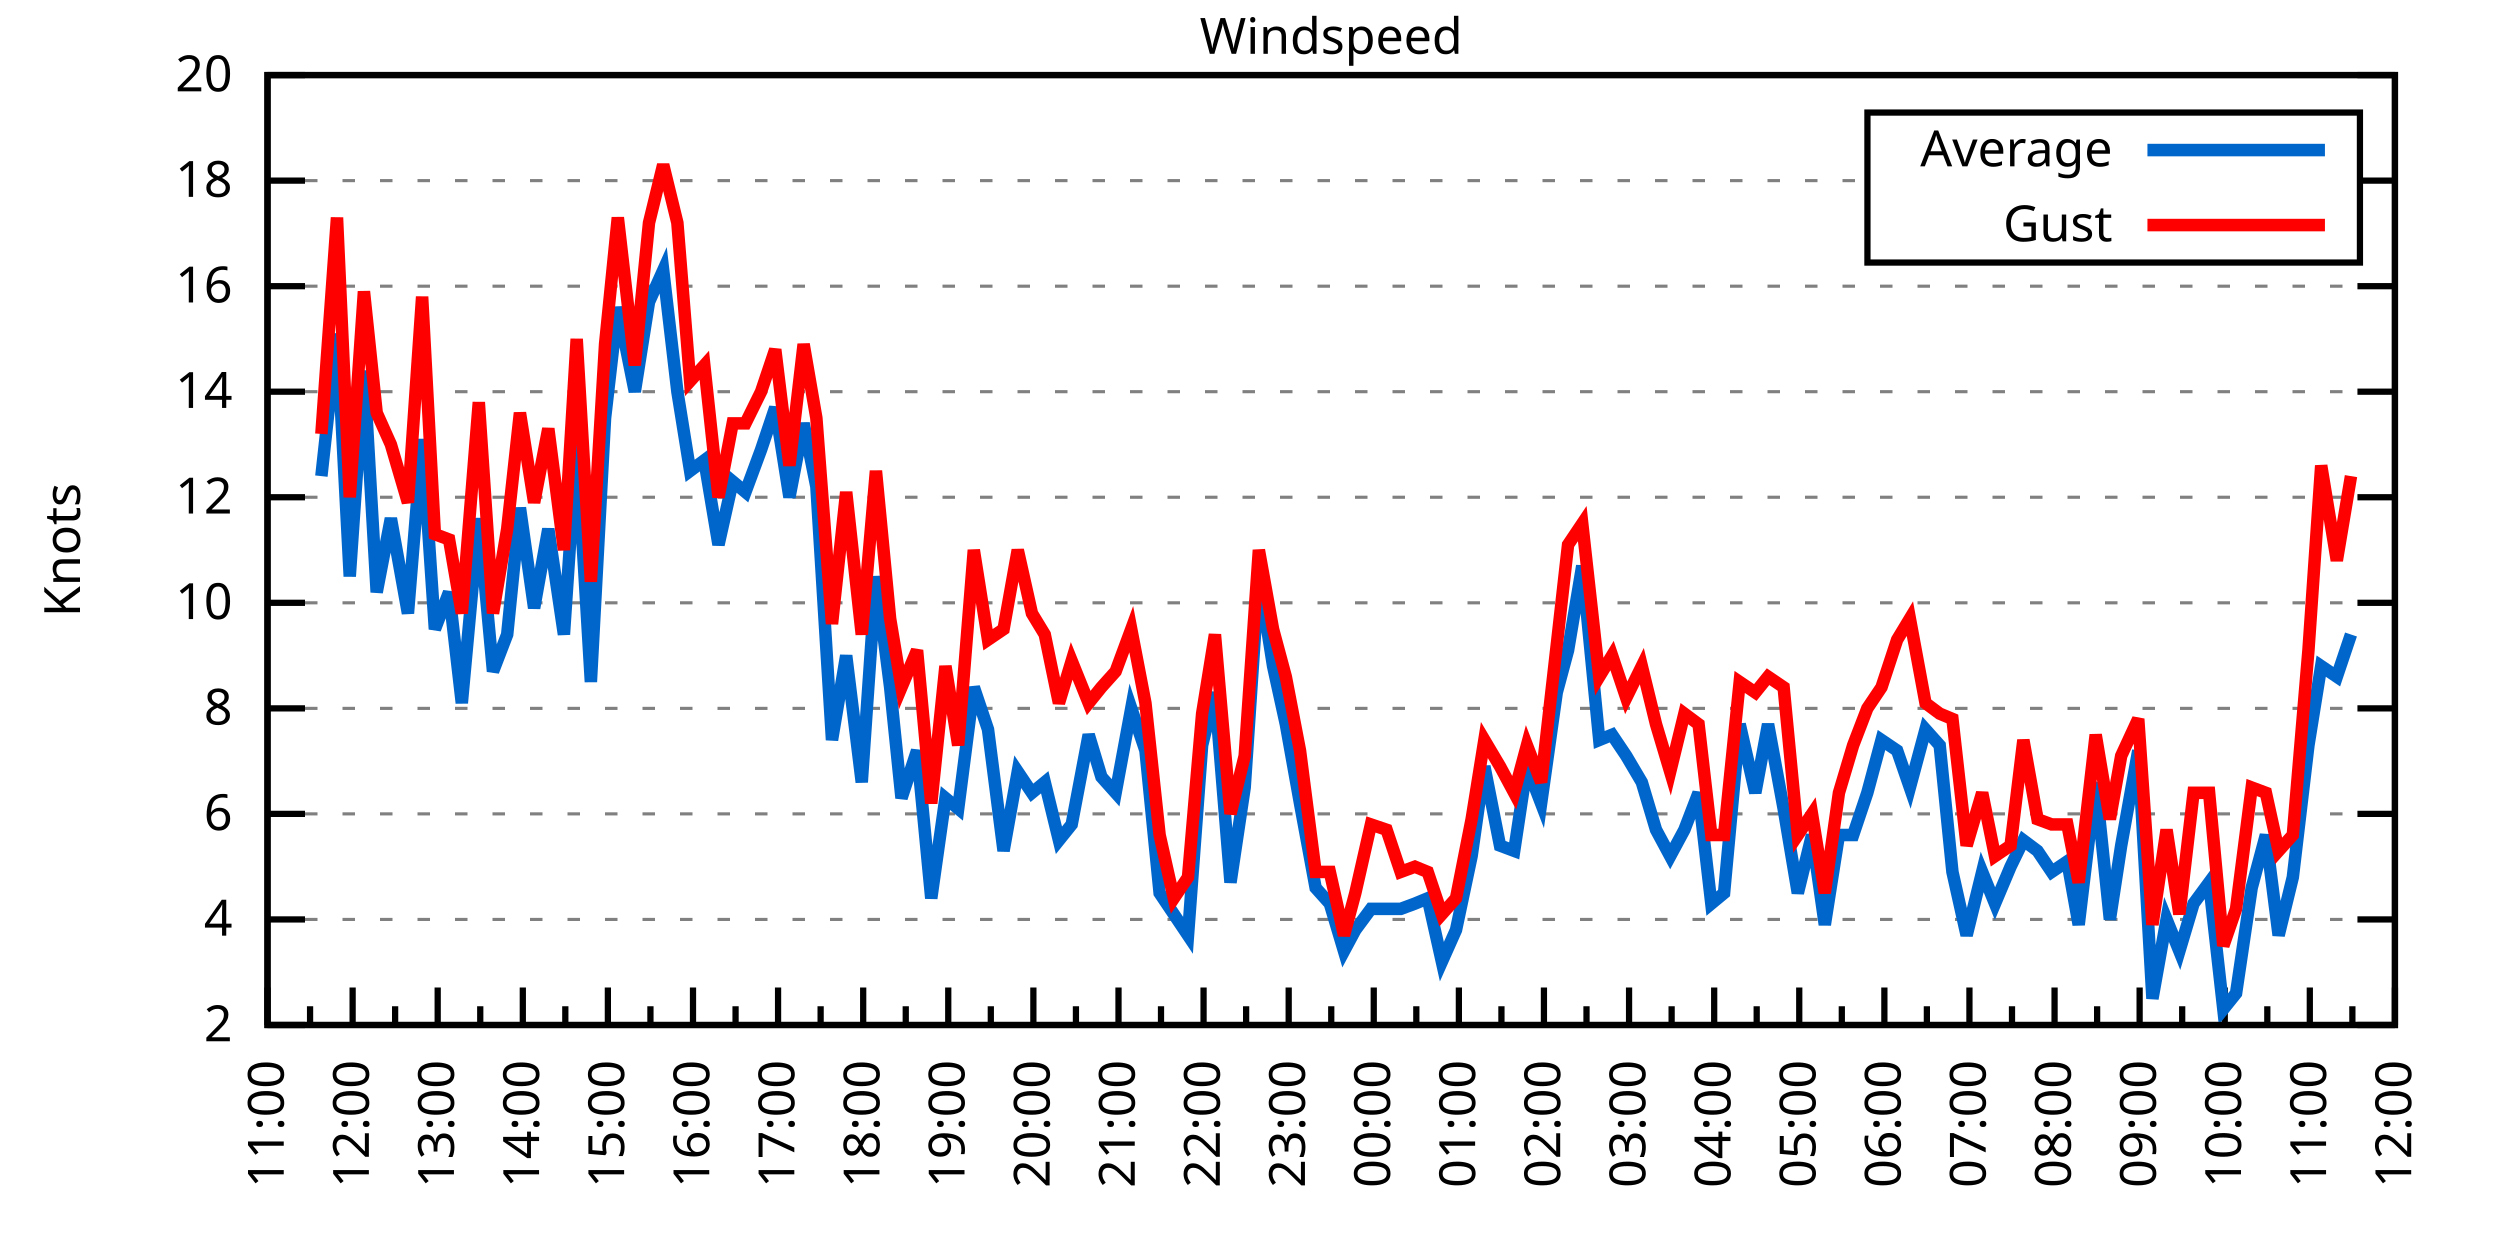
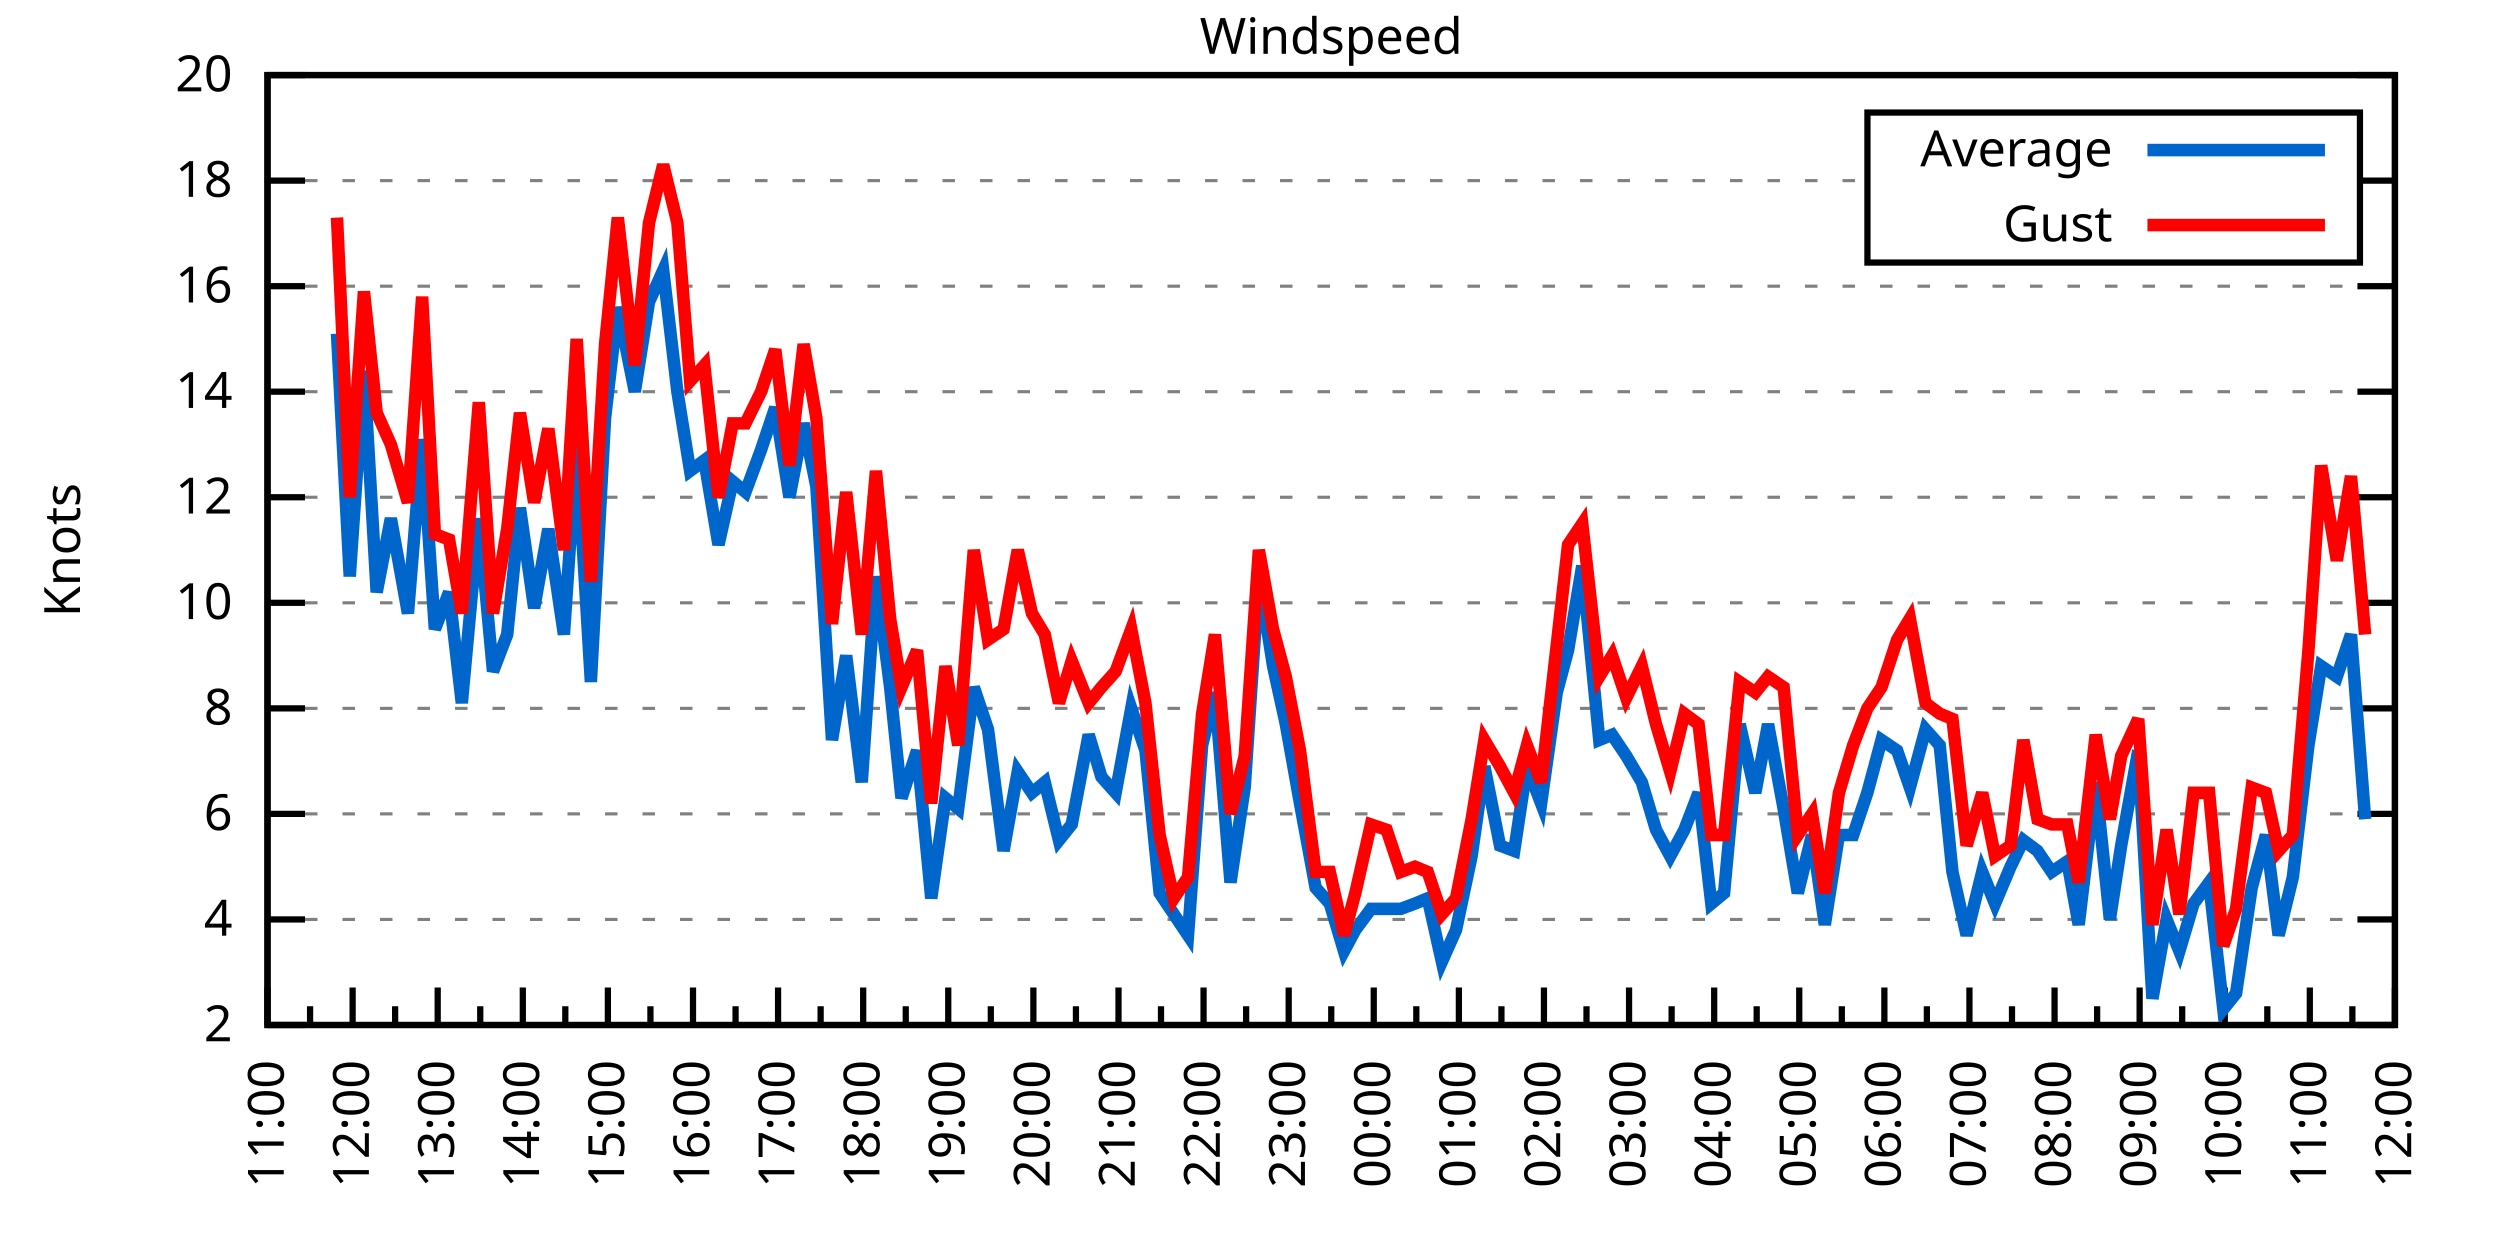
<svg xmlns="http://www.w3.org/2000/svg" xmlns:xlink="http://www.w3.org/1999/xlink" width="400" height="200" viewBox="0 0 400 200">
  <g id="gnuplot_canvas">
    <rect x="0" y="0" width="400" height="200" fill="none" />
    <defs>
      <circle id="gpDot" r="0.5" stroke-width="0.5" stroke="currentColor" />
      <path id="gpPt0" stroke-width="0.333" stroke="currentColor" d="M-1,0 h2 M0,-1 v2" />
      <path id="gpPt1" stroke-width="0.333" stroke="currentColor" d="M-1,-1 L1,1 M1,-1 L-1,1" />
      <path id="gpPt2" stroke-width="0.333" stroke="currentColor" d="M-1,0 L1,0 M0,-1 L0,1 M-1,-1 L1,1 M-1,1 L1,-1" />
      <rect id="gpPt3" stroke-width="0.333" stroke="currentColor" x="-1" y="-1" width="2" height="2" />
      <rect id="gpPt4" stroke-width="0.333" stroke="currentColor" fill="currentColor" x="-1" y="-1" width="2" height="2" />
      <circle id="gpPt5" stroke-width="0.333" stroke="currentColor" cx="0" cy="0" r="1" />
      <use xlink:href="#gpPt5" id="gpPt6" fill="currentColor" stroke="none" />
      <path id="gpPt7" stroke-width="0.333" stroke="currentColor" d="M0,-1.33 L-1.33,0.67 L1.33,0.67 z" />
      <use xlink:href="#gpPt7" id="gpPt8" fill="currentColor" stroke="none" />
      <use xlink:href="#gpPt7" id="gpPt9" stroke="currentColor" transform="rotate(180)" />
      <use xlink:href="#gpPt9" id="gpPt10" fill="currentColor" stroke="none" />
      <use xlink:href="#gpPt3" id="gpPt11" stroke="currentColor" transform="rotate(45)" />
      <use xlink:href="#gpPt11" id="gpPt12" fill="currentColor" stroke="none" />
      <path id="gpPt13" stroke-width="0.333" stroke="currentColor" d="M0,1.330 L1.265,0.411 L0.782,-1.067 L-0.782,-1.076 L-1.265,0.411 z" />
      <use xlink:href="#gpPt13" id="gpPt14" fill="currentColor" stroke="none" />
      <filter id="textbox" filterUnits="objectBoundingBox" x="0" y="0" height="1" width="1">
        <feFlood flood-color="white" flood-opacity="1" result="bgnd" />
        <feComposite in="SourceGraphic" in2="bgnd" operator="atop" />
      </filter>
      <filter id="greybox" filterUnits="objectBoundingBox" x="0" y="0" height="1" width="1">
        <feFlood flood-color="lightgrey" flood-opacity="1" result="grey" />
        <feComposite in="SourceGraphic" in2="grey" operator="atop" />
      </filter>
    </defs>
    <g fill="none" color="white" stroke="currentColor" stroke-width="1.00" stroke-linecap="butt" stroke-linejoin="miter">
</g>
    <g fill="none" color="black" stroke="currentColor" stroke-width="1.00" stroke-linecap="butt" stroke-linejoin="miter">
      <g stroke="none" shape-rendering="crispEdges">
        <polygon fill="rgb(255, 255, 255)" points="42.80,164.00 383.18,164.00 383.18,12.02 42.80,12.02 " />
      </g>
    </g>
    <g fill="none" color="black" stroke="currentColor" stroke-width="1.00" stroke-linecap="butt" stroke-linejoin="miter">
</g>
    <g fill="none" color="black" stroke="black" stroke-width="0.50" stroke-linecap="butt" stroke-linejoin="miter">
</g>
    <g fill="none" color="gray" stroke="currentColor" stroke-width="0.50" stroke-linecap="butt" stroke-linejoin="miter">
      <path stroke="gray" stroke-dasharray="2,4" class="gridline" d="M42.80,164.00 L383.19,164.00  " />
    </g>
    <g fill="none" color="gray" stroke="gray" stroke-width="1.00" stroke-linecap="butt" stroke-linejoin="miter">
</g>
    <g fill="none" color="black" stroke="currentColor" stroke-width="1.00" stroke-linecap="butt" stroke-linejoin="miter">
      <path stroke="black" d="M42.80,164.00 L48.80,164.00 M383.19,164.00 L377.19,164.00  " />
      <g transform="translate(37.20,166.60)" stroke="none" fill="black" font-family="Sans" font-size="8.00" text-anchor="end">
        <text>
          <tspan font-family="Sans"> 2</tspan>
        </text>
      </g>
    </g>
    <g fill="none" color="black" stroke="currentColor" stroke-width="1.00" stroke-linecap="butt" stroke-linejoin="miter">
</g>
    <g fill="none" color="black" stroke="black" stroke-width="0.50" stroke-linecap="butt" stroke-linejoin="miter">
</g>
    <g fill="none" color="gray" stroke="currentColor" stroke-width="0.50" stroke-linecap="butt" stroke-linejoin="miter">
      <path stroke="gray" stroke-dasharray="2,4" class="gridline" d="M42.80,147.11 L383.19,147.11  " />
    </g>
    <g fill="none" color="gray" stroke="gray" stroke-width="1.00" stroke-linecap="butt" stroke-linejoin="miter">
</g>
    <g fill="none" color="black" stroke="currentColor" stroke-width="1.00" stroke-linecap="butt" stroke-linejoin="miter">
      <path stroke="black" d="M42.80,147.11 L48.80,147.11 M383.19,147.11 L377.19,147.11  " />
      <g transform="translate(37.20,149.71)" stroke="none" fill="black" font-family="Sans" font-size="8.00" text-anchor="end">
        <text>
          <tspan font-family="Sans"> 4</tspan>
        </text>
      </g>
    </g>
    <g fill="none" color="black" stroke="currentColor" stroke-width="1.00" stroke-linecap="butt" stroke-linejoin="miter">
</g>
    <g fill="none" color="black" stroke="black" stroke-width="0.50" stroke-linecap="butt" stroke-linejoin="miter">
</g>
    <g fill="none" color="gray" stroke="currentColor" stroke-width="0.50" stroke-linecap="butt" stroke-linejoin="miter">
      <path stroke="gray" stroke-dasharray="2,4" class="gridline" d="M42.80,130.22 L383.19,130.22  " />
    </g>
    <g fill="none" color="gray" stroke="gray" stroke-width="1.00" stroke-linecap="butt" stroke-linejoin="miter">
</g>
    <g fill="none" color="black" stroke="currentColor" stroke-width="1.00" stroke-linecap="butt" stroke-linejoin="miter">
      <path stroke="black" d="M42.80,130.22 L48.80,130.22 M383.19,130.22 L377.19,130.22  " />
      <g transform="translate(37.20,132.82)" stroke="none" fill="black" font-family="Sans" font-size="8.00" text-anchor="end">
        <text>
          <tspan font-family="Sans"> 6</tspan>
        </text>
      </g>
    </g>
    <g fill="none" color="black" stroke="currentColor" stroke-width="1.00" stroke-linecap="butt" stroke-linejoin="miter">
</g>
    <g fill="none" color="black" stroke="black" stroke-width="0.50" stroke-linecap="butt" stroke-linejoin="miter">
</g>
    <g fill="none" color="gray" stroke="currentColor" stroke-width="0.50" stroke-linecap="butt" stroke-linejoin="miter">
      <path stroke="gray" stroke-dasharray="2,4" class="gridline" d="M42.80,113.34 L383.19,113.34  " />
    </g>
    <g fill="none" color="gray" stroke="gray" stroke-width="1.00" stroke-linecap="butt" stroke-linejoin="miter">
</g>
    <g fill="none" color="black" stroke="currentColor" stroke-width="1.00" stroke-linecap="butt" stroke-linejoin="miter">
      <path stroke="black" d="M42.80,113.34 L48.80,113.34 M383.19,113.34 L377.19,113.34  " />
      <g transform="translate(37.20,115.94)" stroke="none" fill="black" font-family="Sans" font-size="8.00" text-anchor="end">
        <text>
          <tspan font-family="Sans"> 8</tspan>
        </text>
      </g>
    </g>
    <g fill="none" color="black" stroke="currentColor" stroke-width="1.00" stroke-linecap="butt" stroke-linejoin="miter">
</g>
    <g fill="none" color="black" stroke="black" stroke-width="0.50" stroke-linecap="butt" stroke-linejoin="miter">
</g>
    <g fill="none" color="gray" stroke="currentColor" stroke-width="0.50" stroke-linecap="butt" stroke-linejoin="miter">
      <path stroke="gray" stroke-dasharray="2,4" class="gridline" d="M42.80,96.45 L383.19,96.45  " />
    </g>
    <g fill="none" color="gray" stroke="gray" stroke-width="1.00" stroke-linecap="butt" stroke-linejoin="miter">
</g>
    <g fill="none" color="black" stroke="currentColor" stroke-width="1.00" stroke-linecap="butt" stroke-linejoin="miter">
      <path stroke="black" d="M42.80,96.45 L48.80,96.45 M383.19,96.45 L377.19,96.45  " />
      <g transform="translate(37.20,99.05)" stroke="none" fill="black" font-family="Sans" font-size="8.00" text-anchor="end">
        <text>
          <tspan font-family="Sans"> 10</tspan>
        </text>
      </g>
    </g>
    <g fill="none" color="black" stroke="currentColor" stroke-width="1.00" stroke-linecap="butt" stroke-linejoin="miter">
</g>
    <g fill="none" color="black" stroke="black" stroke-width="0.50" stroke-linecap="butt" stroke-linejoin="miter">
</g>
    <g fill="none" color="gray" stroke="currentColor" stroke-width="0.50" stroke-linecap="butt" stroke-linejoin="miter">
      <path stroke="gray" stroke-dasharray="2,4" class="gridline" d="M42.80,79.56 L383.19,79.56  " />
    </g>
    <g fill="none" color="gray" stroke="gray" stroke-width="1.00" stroke-linecap="butt" stroke-linejoin="miter">
</g>
    <g fill="none" color="black" stroke="currentColor" stroke-width="1.00" stroke-linecap="butt" stroke-linejoin="miter">
      <path stroke="black" d="M42.80,79.56 L48.80,79.56 M383.19,79.56 L377.19,79.56  " />
      <g transform="translate(37.20,82.16)" stroke="none" fill="black" font-family="Sans" font-size="8.00" text-anchor="end">
        <text>
          <tspan font-family="Sans"> 12</tspan>
        </text>
      </g>
    </g>
    <g fill="none" color="black" stroke="currentColor" stroke-width="1.00" stroke-linecap="butt" stroke-linejoin="miter">
</g>
    <g fill="none" color="black" stroke="black" stroke-width="0.50" stroke-linecap="butt" stroke-linejoin="miter">
</g>
    <g fill="none" color="gray" stroke="currentColor" stroke-width="0.50" stroke-linecap="butt" stroke-linejoin="miter">
      <path stroke="gray" stroke-dasharray="2,4" class="gridline" d="M42.80,62.67 L383.19,62.67  " />
    </g>
    <g fill="none" color="gray" stroke="gray" stroke-width="1.00" stroke-linecap="butt" stroke-linejoin="miter">
</g>
    <g fill="none" color="black" stroke="currentColor" stroke-width="1.00" stroke-linecap="butt" stroke-linejoin="miter">
      <path stroke="black" d="M42.80,62.67 L48.80,62.67 M383.19,62.67 L377.19,62.67  " />
      <g transform="translate(37.20,65.27)" stroke="none" fill="black" font-family="Sans" font-size="8.00" text-anchor="end">
        <text>
          <tspan font-family="Sans"> 14</tspan>
        </text>
      </g>
    </g>
    <g fill="none" color="black" stroke="currentColor" stroke-width="1.00" stroke-linecap="butt" stroke-linejoin="miter">
</g>
    <g fill="none" color="black" stroke="black" stroke-width="0.50" stroke-linecap="butt" stroke-linejoin="miter">
</g>
    <g fill="none" color="gray" stroke="currentColor" stroke-width="0.50" stroke-linecap="butt" stroke-linejoin="miter">
      <path stroke="gray" stroke-dasharray="2,4" class="gridline" d="M42.80,45.79 L383.19,45.79  " />
    </g>
    <g fill="none" color="gray" stroke="gray" stroke-width="1.00" stroke-linecap="butt" stroke-linejoin="miter">
</g>
    <g fill="none" color="black" stroke="currentColor" stroke-width="1.00" stroke-linecap="butt" stroke-linejoin="miter">
      <path stroke="black" d="M42.80,45.79 L48.80,45.79 M383.19,45.79 L377.19,45.79  " />
      <g transform="translate(37.20,48.39)" stroke="none" fill="black" font-family="Sans" font-size="8.00" text-anchor="end">
        <text>
          <tspan font-family="Sans"> 16</tspan>
        </text>
      </g>
    </g>
    <g fill="none" color="black" stroke="currentColor" stroke-width="1.00" stroke-linecap="butt" stroke-linejoin="miter">
</g>
    <g fill="none" color="black" stroke="black" stroke-width="0.50" stroke-linecap="butt" stroke-linejoin="miter">
</g>
    <g fill="none" color="gray" stroke="currentColor" stroke-width="0.50" stroke-linecap="butt" stroke-linejoin="miter">
      <path stroke="gray" stroke-dasharray="2,4" class="gridline" d="M42.80,28.90 L298.79,28.90 M377.59,28.90 L383.19,28.90  " />
    </g>
    <g fill="none" color="gray" stroke="gray" stroke-width="1.00" stroke-linecap="butt" stroke-linejoin="miter">
</g>
    <g fill="none" color="black" stroke="currentColor" stroke-width="1.00" stroke-linecap="butt" stroke-linejoin="miter">
      <path stroke="black" d="M42.80,28.90 L48.80,28.90 M383.19,28.90 L377.19,28.90  " />
      <g transform="translate(37.20,31.50)" stroke="none" fill="black" font-family="Sans" font-size="8.00" text-anchor="end">
        <text>
          <tspan font-family="Sans"> 18</tspan>
        </text>
      </g>
    </g>
    <g fill="none" color="black" stroke="currentColor" stroke-width="1.00" stroke-linecap="butt" stroke-linejoin="miter">
</g>
    <g fill="none" color="black" stroke="black" stroke-width="0.50" stroke-linecap="butt" stroke-linejoin="miter">
</g>
    <g fill="none" color="gray" stroke="currentColor" stroke-width="0.50" stroke-linecap="butt" stroke-linejoin="miter">
      <path stroke="gray" stroke-dasharray="2,4" class="gridline" d="M42.80,12.01 L383.19,12.01  " />
    </g>
    <g fill="none" color="gray" stroke="gray" stroke-width="1.00" stroke-linecap="butt" stroke-linejoin="miter">
</g>
    <g fill="none" color="black" stroke="currentColor" stroke-width="1.00" stroke-linecap="butt" stroke-linejoin="miter">
      <path stroke="black" d="M42.80,12.01 L48.80,12.01 M383.19,12.01 L377.19,12.01  " />
      <g transform="translate(37.20,14.61)" stroke="none" fill="black" font-family="Sans" font-size="8.00" text-anchor="end">
        <text>
          <tspan font-family="Sans"> 20</tspan>
        </text>
      </g>
    </g>
    <g fill="none" color="black" stroke="currentColor" stroke-width="1.00" stroke-linecap="butt" stroke-linejoin="miter">
      <path stroke="black" d="M42.80,164.00 L42.80,158.00  " />
      <g transform="translate(45.40,169.60) rotate(270)" stroke="none" fill="black" font-family="Sans" font-size="8.00" text-anchor="end">
        <text>
          <tspan font-family="Sans">11:00</tspan>
        </text>
      </g>
    </g>
    <g fill="none" color="black" stroke="currentColor" stroke-width="1.00" stroke-linecap="butt" stroke-linejoin="miter">
      <path stroke="black" d="M49.61,164.00 L49.61,161.00 M56.42,164.00 L56.42,158.00  " />
      <g transform="translate(59.02,169.60) rotate(270)" stroke="none" fill="black" font-family="Sans" font-size="8.00" text-anchor="end">
        <text>
          <tspan font-family="Sans">12:00</tspan>
        </text>
      </g>
    </g>
    <g fill="none" color="black" stroke="currentColor" stroke-width="1.00" stroke-linecap="butt" stroke-linejoin="miter">
      <path stroke="black" d="M63.22,164.00 L63.22,161.00 M70.03,164.00 L70.03,158.00  " />
      <g transform="translate(72.63,169.60) rotate(270)" stroke="none" fill="black" font-family="Sans" font-size="8.00" text-anchor="end">
        <text>
          <tspan font-family="Sans">13:00</tspan>
        </text>
      </g>
    </g>
    <g fill="none" color="black" stroke="currentColor" stroke-width="1.00" stroke-linecap="butt" stroke-linejoin="miter">
      <path stroke="black" d="M76.84,164.00 L76.84,161.00 M83.65,164.00 L83.65,158.00  " />
      <g transform="translate(86.25,169.60) rotate(270)" stroke="none" fill="black" font-family="Sans" font-size="8.00" text-anchor="end">
        <text>
          <tspan font-family="Sans">14:00</tspan>
        </text>
      </g>
    </g>
    <g fill="none" color="black" stroke="currentColor" stroke-width="1.00" stroke-linecap="butt" stroke-linejoin="miter">
      <path stroke="black" d="M90.45,164.00 L90.45,161.00 M97.26,164.00 L97.26,158.00  " />
      <g transform="translate(99.86,169.60) rotate(270)" stroke="none" fill="black" font-family="Sans" font-size="8.00" text-anchor="end">
        <text>
          <tspan font-family="Sans">15:00</tspan>
        </text>
      </g>
    </g>
    <g fill="none" color="black" stroke="currentColor" stroke-width="1.00" stroke-linecap="butt" stroke-linejoin="miter">
      <path stroke="black" d="M104.07,164.00 L104.07,161.00 M110.88,164.00 L110.88,158.00  " />
      <g transform="translate(113.48,169.60) rotate(270)" stroke="none" fill="black" font-family="Sans" font-size="8.00" text-anchor="end">
        <text>
          <tspan font-family="Sans">16:00</tspan>
        </text>
      </g>
    </g>
    <g fill="none" color="black" stroke="currentColor" stroke-width="1.00" stroke-linecap="butt" stroke-linejoin="miter">
      <path stroke="black" d="M117.69,164.00 L117.69,161.00 M124.49,164.00 L124.49,158.00  " />
      <g transform="translate(127.09,169.60) rotate(270)" stroke="none" fill="black" font-family="Sans" font-size="8.00" text-anchor="end">
        <text>
          <tspan font-family="Sans">17:00</tspan>
        </text>
      </g>
    </g>
    <g fill="none" color="black" stroke="currentColor" stroke-width="1.00" stroke-linecap="butt" stroke-linejoin="miter">
      <path stroke="black" d="M131.30,164.00 L131.30,161.00 M138.11,164.00 L138.11,158.00  " />
      <g transform="translate(140.71,169.60) rotate(270)" stroke="none" fill="black" font-family="Sans" font-size="8.00" text-anchor="end">
        <text>
          <tspan font-family="Sans">18:00</tspan>
        </text>
      </g>
    </g>
    <g fill="none" color="black" stroke="currentColor" stroke-width="1.00" stroke-linecap="butt" stroke-linejoin="miter">
      <path stroke="black" d="M144.92,164.00 L144.92,161.00 M151.72,164.00 L151.72,158.00  " />
      <g transform="translate(154.32,169.60) rotate(270)" stroke="none" fill="black" font-family="Sans" font-size="8.00" text-anchor="end">
        <text>
          <tspan font-family="Sans">19:00</tspan>
        </text>
      </g>
    </g>
    <g fill="none" color="black" stroke="currentColor" stroke-width="1.00" stroke-linecap="butt" stroke-linejoin="miter">
      <path stroke="black" d="M158.53,164.00 L158.53,161.00 M165.34,164.00 L165.34,158.00  " />
      <g transform="translate(167.94,169.60) rotate(270)" stroke="none" fill="black" font-family="Sans" font-size="8.00" text-anchor="end">
        <text>
          <tspan font-family="Sans">20:00</tspan>
        </text>
      </g>
    </g>
    <g fill="none" color="black" stroke="currentColor" stroke-width="1.00" stroke-linecap="butt" stroke-linejoin="miter">
      <path stroke="black" d="M172.15,164.00 L172.15,161.00 M178.96,164.00 L178.96,158.00  " />
      <g transform="translate(181.56,169.60) rotate(270)" stroke="none" fill="black" font-family="Sans" font-size="8.00" text-anchor="end">
        <text>
          <tspan font-family="Sans">21:00</tspan>
        </text>
      </g>
    </g>
    <g fill="none" color="black" stroke="currentColor" stroke-width="1.00" stroke-linecap="butt" stroke-linejoin="miter">
      <path stroke="black" d="M185.76,164.00 L185.76,161.00 M192.57,164.00 L192.57,158.00  " />
      <g transform="translate(195.17,169.60) rotate(270)" stroke="none" fill="black" font-family="Sans" font-size="8.00" text-anchor="end">
        <text>
          <tspan font-family="Sans">22:00</tspan>
        </text>
      </g>
    </g>
    <g fill="none" color="black" stroke="currentColor" stroke-width="1.00" stroke-linecap="butt" stroke-linejoin="miter">
      <path stroke="black" d="M199.38,164.00 L199.38,161.00 M206.19,164.00 L206.19,158.00  " />
      <g transform="translate(208.79,169.60) rotate(270)" stroke="none" fill="black" font-family="Sans" font-size="8.00" text-anchor="end">
        <text>
          <tspan font-family="Sans">23:00</tspan>
        </text>
      </g>
    </g>
    <g fill="none" color="black" stroke="currentColor" stroke-width="1.00" stroke-linecap="butt" stroke-linejoin="miter">
      <path stroke="black" d="M213.00,164.00 L213.00,161.00 M219.80,164.00 L219.80,158.00  " />
      <g transform="translate(222.40,169.60) rotate(270)" stroke="none" fill="black" font-family="Sans" font-size="8.00" text-anchor="end">
        <text>
          <tspan font-family="Sans">00:00</tspan>
        </text>
      </g>
    </g>
    <g fill="none" color="black" stroke="currentColor" stroke-width="1.00" stroke-linecap="butt" stroke-linejoin="miter">
      <path stroke="black" d="M226.61,164.00 L226.61,161.00 M233.42,164.00 L233.42,158.00  " />
      <g transform="translate(236.02,169.60) rotate(270)" stroke="none" fill="black" font-family="Sans" font-size="8.00" text-anchor="end">
        <text>
          <tspan font-family="Sans">01:00</tspan>
        </text>
      </g>
    </g>
    <g fill="none" color="black" stroke="currentColor" stroke-width="1.00" stroke-linecap="butt" stroke-linejoin="miter">
      <path stroke="black" d="M240.23,164.00 L240.23,161.00 M247.03,164.00 L247.03,158.00  " />
      <g transform="translate(249.63,169.60) rotate(270)" stroke="none" fill="black" font-family="Sans" font-size="8.00" text-anchor="end">
        <text>
          <tspan font-family="Sans">02:00</tspan>
        </text>
      </g>
    </g>
    <g fill="none" color="black" stroke="currentColor" stroke-width="1.00" stroke-linecap="butt" stroke-linejoin="miter">
      <path stroke="black" d="M253.84,164.00 L253.84,161.00 M260.65,164.00 L260.65,158.00  " />
      <g transform="translate(263.25,169.60) rotate(270)" stroke="none" fill="black" font-family="Sans" font-size="8.00" text-anchor="end">
        <text>
          <tspan font-family="Sans">03:00</tspan>
        </text>
      </g>
    </g>
    <g fill="none" color="black" stroke="currentColor" stroke-width="1.00" stroke-linecap="butt" stroke-linejoin="miter">
      <path stroke="black" d="M267.46,164.00 L267.46,161.00 M274.27,164.00 L274.27,158.00  " />
      <g transform="translate(276.87,169.60) rotate(270)" stroke="none" fill="black" font-family="Sans" font-size="8.00" text-anchor="end">
        <text>
          <tspan font-family="Sans">04:00</tspan>
        </text>
      </g>
    </g>
    <g fill="none" color="black" stroke="currentColor" stroke-width="1.00" stroke-linecap="butt" stroke-linejoin="miter">
      <path stroke="black" d="M281.07,164.00 L281.07,161.00 M287.88,164.00 L287.88,158.00  " />
      <g transform="translate(290.48,169.60) rotate(270)" stroke="none" fill="black" font-family="Sans" font-size="8.00" text-anchor="end">
        <text>
          <tspan font-family="Sans">05:00</tspan>
        </text>
      </g>
    </g>
    <g fill="none" color="black" stroke="currentColor" stroke-width="1.00" stroke-linecap="butt" stroke-linejoin="miter">
      <path stroke="black" d="M294.69,164.00 L294.69,161.00 M301.50,164.00 L301.50,158.00  " />
      <g transform="translate(304.10,169.60) rotate(270)" stroke="none" fill="black" font-family="Sans" font-size="8.00" text-anchor="end">
        <text>
          <tspan font-family="Sans">06:00</tspan>
        </text>
      </g>
    </g>
    <g fill="none" color="black" stroke="currentColor" stroke-width="1.00" stroke-linecap="butt" stroke-linejoin="miter">
      <path stroke="black" d="M308.30,164.00 L308.30,161.00 M315.11,164.00 L315.11,158.00  " />
      <g transform="translate(317.71,169.60) rotate(270)" stroke="none" fill="black" font-family="Sans" font-size="8.00" text-anchor="end">
        <text>
          <tspan font-family="Sans">07:00</tspan>
        </text>
      </g>
    </g>
    <g fill="none" color="black" stroke="currentColor" stroke-width="1.00" stroke-linecap="butt" stroke-linejoin="miter">
      <path stroke="black" d="M321.92,164.00 L321.92,161.00 M328.73,164.00 L328.73,158.00  " />
      <g transform="translate(331.33,169.60) rotate(270)" stroke="none" fill="black" font-family="Sans" font-size="8.00" text-anchor="end">
        <text>
          <tspan font-family="Sans">08:00</tspan>
        </text>
      </g>
    </g>
    <g fill="none" color="black" stroke="currentColor" stroke-width="1.00" stroke-linecap="butt" stroke-linejoin="miter">
      <path stroke="black" d="M335.54,164.00 L335.54,161.00 M342.34,164.00 L342.34,158.00  " />
      <g transform="translate(344.94,169.60) rotate(270)" stroke="none" fill="black" font-family="Sans" font-size="8.00" text-anchor="end">
        <text>
          <tspan font-family="Sans">09:00</tspan>
        </text>
      </g>
    </g>
    <g fill="none" color="black" stroke="currentColor" stroke-width="1.00" stroke-linecap="butt" stroke-linejoin="miter">
      <path stroke="black" d="M349.15,164.00 L349.15,161.00 M355.96,164.00 L355.96,158.00  " />
      <g transform="translate(358.56,169.60) rotate(270)" stroke="none" fill="black" font-family="Sans" font-size="8.00" text-anchor="end">
        <text>
          <tspan font-family="Sans">10:00</tspan>
        </text>
      </g>
    </g>
    <g fill="none" color="black" stroke="currentColor" stroke-width="1.00" stroke-linecap="butt" stroke-linejoin="miter">
      <path stroke="black" d="M362.77,164.00 L362.77,161.00 M369.57,164.00 L369.57,158.00  " />
      <g transform="translate(372.17,169.60) rotate(270)" stroke="none" fill="black" font-family="Sans" font-size="8.00" text-anchor="end">
        <text>
          <tspan font-family="Sans">11:00</tspan>
        </text>
      </g>
    </g>
    <g fill="none" color="black" stroke="currentColor" stroke-width="1.00" stroke-linecap="butt" stroke-linejoin="miter">
      <path stroke="black" d="M376.38,164.00 L376.38,161.00 M383.19,164.00 L383.19,158.00  " />
      <g transform="translate(385.79,169.60) rotate(270)" stroke="none" fill="black" font-family="Sans" font-size="8.00" text-anchor="end">
        <text>
          <tspan font-family="Sans">12:00</tspan>
        </text>
      </g>
    </g>
    <g fill="none" color="black" stroke="currentColor" stroke-width="1.00" stroke-linecap="butt" stroke-linejoin="miter">
</g>
    <g fill="none" color="black" stroke="currentColor" stroke-width="1.00" stroke-linecap="butt" stroke-linejoin="miter">
      <path stroke="black" d="M42.80,12.01 L42.80,164.00 L383.19,164.00 L383.19,12.01 L42.80,12.01 Z  " />
    </g>
    <g fill="none" color="black" stroke="currentColor" stroke-width="1.00" stroke-linecap="butt" stroke-linejoin="miter">
      <g transform="translate(12.80,88.01) rotate(270)" stroke="none" fill="black" font-family="Sans" font-size="8.00" text-anchor="middle">
        <text>
          <tspan font-family="Sans">Knots</tspan>
        </text>
      </g>
    </g>
    <g fill="none" color="black" stroke="currentColor" stroke-width="1.00" stroke-linecap="butt" stroke-linejoin="miter">
</g>
    <g fill="none" color="black" stroke="currentColor" stroke-width="1.00" stroke-linecap="butt" stroke-linejoin="miter">
      <path stroke="black" d="M298.79,42.01 L298.79,18.01 L377.59,18.01 L377.59,42.01 L298.79,42.01 Z  " />
    </g>
    <g id="Windspeed_plot_1">
      <g fill="none" color="white" stroke="black" stroke-width="2.00" stroke-linecap="butt" stroke-linejoin="miter">
</g>
      <g fill="none" color="black" stroke="currentColor" stroke-width="2.00" stroke-linecap="butt" stroke-linejoin="miter">
        <g transform="translate(337.99,26.61)" stroke="none" fill="black" font-family="Sans" font-size="8.00" text-anchor="end">
          <text>
            <tspan font-family="Sans">Average</tspan>
          </text>
        </g>
      </g>
      <g fill="none" color="black" stroke="currentColor" stroke-width="2.00" stroke-linecap="butt" stroke-linejoin="miter">
-         <path stroke="rgb(  0, 102, 204)" d="M343.59,24.01 L371.99,24.01 M51.42,76.18 L53.92,53.39 L55.96,92.23 L58.23,59.30 L60.27,94.76 L62.54,82.94   L65.27,98.14 L67.54,70.27 L69.58,100.67 L71.85,94.76 L73.89,112.49 L76.61,82.94 L78.88,107.43 L81.15,101.52   L83.19,81.25 L85.46,97.29 L87.73,84.63 L90.23,101.52 L92.27,71.12 L94.54,109.11 L96.81,66.90 L98.85,49.16   L101.57,62.67 L103.84,48.32 L106.11,43.25 L108.38,62.67 L110.42,75.34 L112.69,73.65 L114.96,87.16 L117.23,77.03   L119.27,78.72 L121.77,71.96 L124.04,65.21 L126.31,79.56 L128.58,67.74 L130.62,77.87 L133.12,118.40 L135.39,104.89   L137.88,125.16 L140.15,92.23 L142.42,109.96 L144.24,127.69 L146.73,120.09 L149.00,143.73 L151.27,127.69 L153.31,129.38   L155.81,109.96 L158.08,116.71 L160.57,136.14 L162.84,123.47 L165.11,126.85 L167.16,125.16 L169.43,134.45 L171.47,131.91   L174.19,117.56 L176.23,124.31 L178.50,126.85 L181.00,113.34 L183.27,120.09 L185.54,142.89 L187.81,146.27 L190.08,149.65   L192.34,119.25 L194.39,110.80 L196.88,141.20 L199.15,126.00 L201.42,92.23 L203.69,106.58 L205.73,115.87 L208.00,128.54   L210.50,142.05 L212.77,144.58 L215.04,152.18 L216.85,148.80 L219.35,145.42 L221.85,145.42 L224.11,145.42 L226.38,144.58   L228.43,143.73 L230.70,153.87 L232.96,148.80 L235.46,136.98 L237.50,122.62 L240.00,135.29 L242.27,136.14 L244.31,122.62   L246.58,128.54 L249.08,110.80 L250.89,104.05 L253.16,90.54 L255.88,118.40 L257.93,117.56 L260.20,120.94 L262.69,125.16   L264.96,132.76 L267.23,136.98 L269.50,132.76 L271.77,126.85 L273.81,144.58 L275.85,142.89 L278.35,115.87 L280.85,126.85   L282.89,115.87 L285.38,129.38 L287.65,142.89 L289.92,133.60 L291.97,147.96 L294.23,133.60 L296.50,133.60 L298.77,126.85   L301.04,118.40 L303.54,120.09 L305.58,126.00 L308.08,116.71 L310.35,119.25 L312.39,139.51 L314.66,149.65 L317.15,139.51   L319.20,144.58 L321.69,138.67 L323.74,134.45 L326.00,136.14 L328.27,139.51 L330.77,137.82 L332.59,147.96 L335.31,125.16   L337.58,147.11 L339.39,135.29 L342.12,120.09 L344.39,159.78 L346.65,147.11 L348.70,152.18 L350.97,144.58 L353.46,141.20   L355.73,161.47 L357.77,158.93 L360.27,142.05 L362.54,133.60 L364.58,149.65 L366.85,140.36 L369.35,119.25 L371.39,106.58   L373.89,108.27 L376.16,101.52  " />
+         <path stroke="rgb(  0, 102, 204)" d="M343.59,24.01 L371.99,24.01 M53.92,53.39 L55.96,92.23 L58.23,59.30 L60.27,94.76 L62.54,82.94 L65.27,98.14   L67.54,70.27 L69.58,100.67 L71.85,94.76 L73.89,112.49 L76.61,82.94 L78.88,107.43 L81.15,101.52 L83.19,81.25   L85.46,97.29 L87.73,84.63 L90.23,101.52 L92.27,71.12 L94.54,109.11 L96.81,66.90 L98.85,49.16 L101.57,62.67   L103.84,48.32 L106.11,43.25 L108.38,62.67 L110.42,75.34 L112.69,73.65 L114.96,87.16 L117.23,77.03 L119.27,78.72   L121.77,71.96 L124.04,65.21 L126.31,79.56 L128.58,67.74 L130.62,77.87 L133.12,118.40 L135.39,104.89 L137.88,125.16   L140.15,92.23 L142.42,109.96 L144.24,127.69 L146.73,120.09 L149.00,143.73 L151.27,127.69 L153.31,129.38 L155.81,109.96   L158.08,116.71 L160.57,136.14 L162.84,123.47 L165.11,126.85 L167.16,125.16 L169.43,134.45 L171.47,131.91 L174.19,117.56   L176.23,124.31 L178.50,126.85 L181.00,113.34 L183.27,120.09 L185.54,142.89 L187.81,146.27 L190.08,149.65 L192.34,119.25   L194.39,110.80 L196.88,141.20 L199.15,126.00 L201.42,92.23 L203.69,106.58 L205.73,115.87 L208.00,128.54 L210.50,142.05   L212.77,144.58 L215.04,152.18 L216.85,148.80 L219.35,145.42 L221.85,145.42 L224.11,145.42 L226.38,144.58 L228.43,143.73   L230.70,153.87 L232.96,148.80 L235.46,136.98 L237.50,122.62 L240.00,135.29 L242.27,136.14 L244.31,122.62 L246.58,128.54   L249.08,110.80 L250.89,104.05 L253.16,90.54 L255.88,118.40 L257.93,117.56 L260.20,120.94 L262.69,125.16 L264.96,132.76   L267.23,136.98 L269.50,132.76 L271.77,126.85 L273.81,144.58 L275.85,142.89 L278.35,115.87 L280.85,126.85 L282.89,115.87   L285.38,129.38 L287.65,142.89 L289.92,133.60 L291.97,147.96 L294.23,133.60 L296.50,133.60 L298.77,126.85 L301.04,118.40   L303.54,120.09 L305.58,126.00 L308.08,116.71 L310.35,119.25 L312.39,139.51 L314.66,149.65 L317.15,139.51 L319.20,144.58   L321.69,138.67 L323.74,134.45 L326.00,136.14 L328.27,139.51 L330.77,137.82 L332.59,147.96 L335.31,125.16 L337.58,147.11   L339.39,135.29 L342.12,120.09 L344.39,159.78 L346.65,147.11 L348.70,152.18 L350.97,144.58 L353.46,141.20 L355.73,161.47   L357.77,158.93 L360.27,142.05 L362.54,133.60 L364.58,149.65 L366.85,140.36 L369.35,119.25 L371.39,106.58 L373.89,108.27   L376.16,101.52 L378.42,131.07  " />
      </g>
    </g>
    <g id="Windspeed_plot_2">
      <g fill="none" color="black" stroke="currentColor" stroke-width="2.00" stroke-linecap="butt" stroke-linejoin="miter">
        <g transform="translate(337.99,38.61)" stroke="none" fill="black" font-family="Sans" font-size="8.00" text-anchor="end">
          <text>
            <tspan font-family="Sans">Gust</tspan>
          </text>
        </g>
      </g>
      <g fill="none" color="black" stroke="currentColor" stroke-width="2.00" stroke-linecap="butt" stroke-linejoin="miter">
-         <path stroke="rgb(255,   0,   0)" d="M343.59,36.01 L371.99,36.01 M51.42,69.43 L53.92,34.81 L55.96,79.56 L58.23,46.63 L60.27,66.05 L62.54,71.12   L65.27,80.41 L67.54,47.47 L69.58,85.47 L71.85,86.32 L73.89,98.14 L76.61,64.36 L78.88,98.14 L81.15,84.63   L83.19,66.05 L85.46,80.41 L87.73,68.58 L90.23,88.00 L92.27,54.23 L94.54,93.07 L96.81,55.07 L98.85,34.81   L101.57,58.45 L103.84,35.65 L106.11,26.36 L108.38,35.65 L110.42,60.98 L112.69,58.45 L114.96,79.56 L117.23,67.74   L119.27,67.74 L121.77,62.67 L124.04,55.92 L126.31,74.49 L128.58,55.07 L130.62,66.90 L133.12,99.83 L135.39,78.72   L137.88,101.52 L140.15,75.34 L142.42,98.98 L144.24,109.96 L146.73,104.05 L149.00,128.54 L151.27,106.58 L153.31,119.25   L155.81,88.00 L158.08,102.36 L160.57,100.67 L162.84,88.00 L165.11,98.14 L167.16,101.52 L169.43,112.49 L171.47,105.74   L174.19,112.49 L176.23,109.96 L178.50,107.43 L181.00,100.67 L183.27,112.49 L185.54,133.60 L187.81,143.73 L190.08,140.36   L192.34,114.18 L194.39,101.52 L196.88,130.22 L199.15,120.94 L201.42,88.00 L203.69,100.67 L205.73,108.27 L208.00,120.09   L210.50,139.51 L212.77,139.51 L215.04,149.65 L216.85,142.89 L219.35,131.91 L221.85,132.76 L224.11,139.51 L226.38,138.67   L228.43,139.51 L230.70,146.27 L232.96,143.73 L235.46,131.07 L237.50,118.40 L240.00,122.62 L242.27,126.85 L244.31,119.25   L246.58,125.16 L249.08,103.20 L250.89,87.16 L253.16,83.78 L255.88,108.27 L257.93,104.89 L260.20,111.65 L262.69,106.58   L264.96,115.87 L267.23,123.47 L269.50,114.18 L271.77,115.87 L273.81,133.60 L275.85,133.60 L278.35,109.11 L280.85,110.80   L282.89,108.27 L285.38,109.96 L287.65,133.60 L289.92,130.22 L291.97,142.89 L294.23,126.85 L296.50,119.25 L298.77,113.34   L301.04,109.96 L303.54,102.36 L305.58,98.98 L308.08,112.49 L310.35,114.18 L312.39,115.03 L314.66,135.29 L317.15,126.85   L319.20,136.98 L321.69,135.29 L323.74,118.40 L326.00,131.07 L328.27,131.91 L330.77,131.91 L332.59,141.20 L335.31,117.56   L337.58,131.07 L339.39,120.94 L342.12,115.03 L344.39,147.96 L346.65,132.76 L348.70,146.27 L350.97,126.85 L353.46,126.85   L355.73,151.33 L357.77,145.42 L360.27,126.00 L362.54,126.85 L364.58,136.14 L366.85,133.60 L369.35,104.05 L371.39,74.49   L373.89,89.69 L376.16,76.18  " />
+         <path stroke="rgb(255,   0,   0)" d="M343.59,36.01 L371.99,36.01 M53.92,34.81 L55.96,79.56 L58.23,46.63 L60.27,66.05 L62.54,71.12 L65.27,80.41   L67.54,47.47 L69.58,85.47 L71.85,86.32 L73.89,98.14 L76.61,64.36 L78.88,98.14 L81.15,84.63 L83.19,66.05   L85.46,80.41 L87.73,68.58 L90.23,88.00 L92.27,54.23 L94.54,93.07 L96.81,55.07 L98.85,34.81 L101.57,58.45   L103.84,35.65 L106.11,26.36 L108.38,35.65 L110.42,60.98 L112.69,58.45 L114.96,79.56 L117.23,67.74 L119.27,67.74   L121.77,62.67 L124.04,55.92 L126.31,74.49 L128.58,55.07 L130.62,66.90 L133.12,99.83 L135.39,78.72 L137.88,101.52   L140.15,75.34 L142.42,98.98 L144.24,109.96 L146.73,104.05 L149.00,128.54 L151.27,106.58 L153.31,119.25 L155.81,88.00   L158.08,102.36 L160.57,100.67 L162.84,88.00 L165.11,98.14 L167.16,101.52 L169.43,112.49 L171.47,105.74 L174.19,112.49   L176.23,109.96 L178.50,107.43 L181.00,100.67 L183.27,112.49 L185.54,133.60 L187.81,143.73 L190.08,140.36 L192.34,114.18   L194.39,101.52 L196.88,130.22 L199.15,120.94 L201.42,88.00 L203.69,100.67 L205.73,108.27 L208.00,120.09 L210.50,139.51   L212.77,139.51 L215.04,149.65 L216.85,142.89 L219.35,131.91 L221.85,132.76 L224.11,139.51 L226.38,138.67 L228.43,139.51   L230.70,146.27 L232.96,143.73 L235.46,131.07 L237.50,118.40 L240.00,122.62 L242.27,126.85 L244.31,119.25 L246.58,125.16   L249.08,103.20 L250.89,87.16 L253.16,83.78 L255.88,108.27 L257.93,104.89 L260.20,111.65 L262.69,106.58 L264.96,115.87   L267.23,123.47 L269.50,114.18 L271.77,115.87 L273.81,133.60 L275.85,133.60 L278.35,109.11 L280.85,110.80 L282.89,108.27   L285.38,109.96 L287.65,133.60 L289.92,130.22 L291.97,142.89 L294.23,126.85 L296.50,119.25 L298.77,113.34 L301.04,109.96   L303.54,102.36 L305.58,98.98 L308.08,112.49 L310.35,114.18 L312.39,115.03 L314.66,135.29 L317.15,126.85 L319.20,136.98   L321.69,135.29 L323.74,118.40 L326.00,131.07 L328.27,131.91 L330.77,131.91 L332.59,141.20 L335.31,117.56 L337.58,131.07   L339.39,120.94 L342.12,115.03 L344.39,147.96 L346.65,132.76 L348.70,146.27 L350.97,126.85 L353.46,126.85 L355.73,151.33   L357.77,145.42 L360.27,126.00 L362.54,126.85 L364.58,136.14 L366.85,133.60 L369.35,104.05 L371.39,74.49 L373.89,89.69   L376.16,76.18 L378.42,101.52  " />
      </g>
    </g>
    <g fill="none" color="black" stroke="currentColor" stroke-width="2.00" stroke-linecap="butt" stroke-linejoin="miter">
</g>
    <g fill="none" color="black" stroke="black" stroke-width="1.00" stroke-linecap="butt" stroke-linejoin="miter">
</g>
    <g fill="none" color="black" stroke="currentColor" stroke-width="1.00" stroke-linecap="butt" stroke-linejoin="miter">
      <path stroke="black" d="M42.80,12.01 L42.80,164.00 L383.19,164.00 L383.19,12.01 L42.80,12.01 Z  " />
    </g>
    <g fill="none" color="black" stroke="currentColor" stroke-width="1.00" stroke-linecap="butt" stroke-linejoin="miter">
      <g transform="translate(212.99,8.61)" stroke="none" fill="black" font-family="Sans" font-size="8.00" text-anchor="middle">
        <text>
          <tspan font-family="Sans">Windspeed</tspan>
        </text>
      </g>
    </g>
    <g fill="none" color="black" stroke="currentColor" stroke-width="1.00" stroke-linecap="butt" stroke-linejoin="miter">
</g>
  </g>
</svg>
